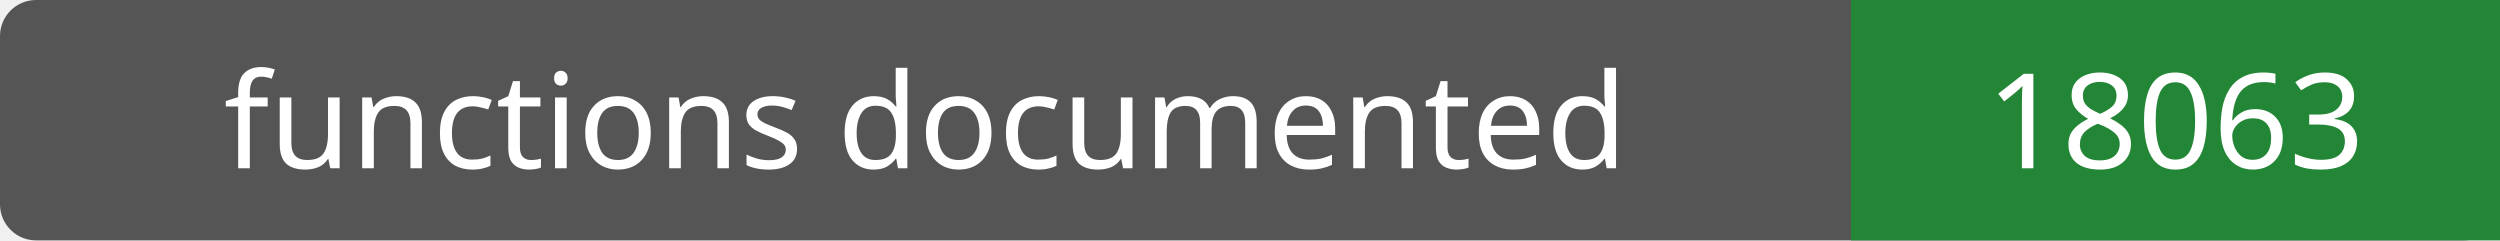
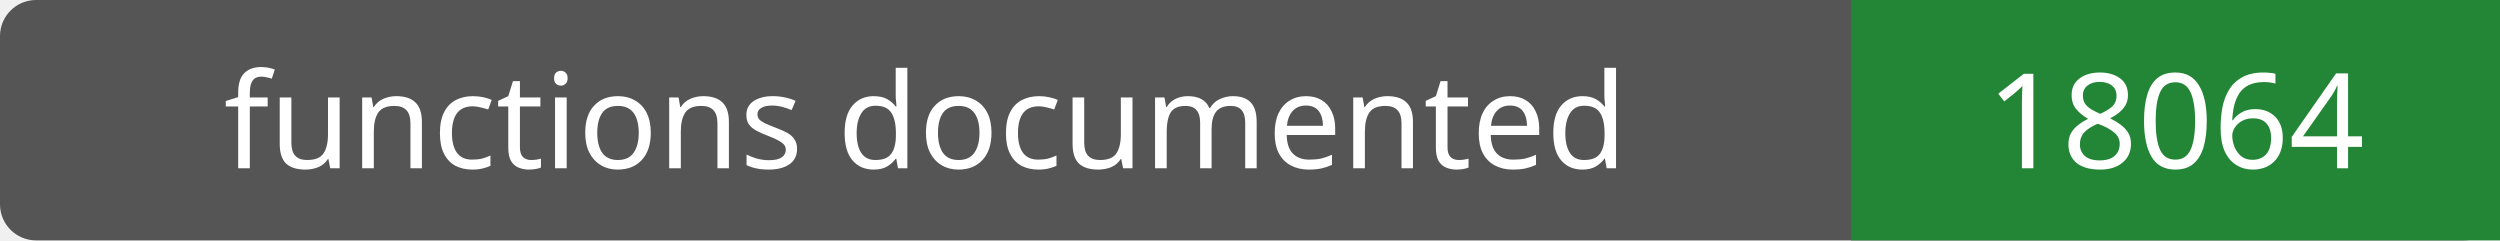
- <svg xmlns="http://www.w3.org/2000/svg" width="208" height="20" role="img" aria-label="functions documented: 18063">
+ <svg xmlns="http://www.w3.org/2000/svg" width="208" height="20" role="img" aria-label="functions documented: 18064">
  <rect width="208" height="20" rx="3" fill="#555" />
  <path fill="#238636" d="M154 0h54v20H154z" />
  <g fill="#fff" text-anchor="middle" font-family="Verdana,sans-serif" font-size="11">
    <text x="77.0" y="14">functions documented</text>
-     <text x="181.0" y="14">18063</text>
+     <text x="181.0" y="14">18064</text>
  </g>
</svg>
